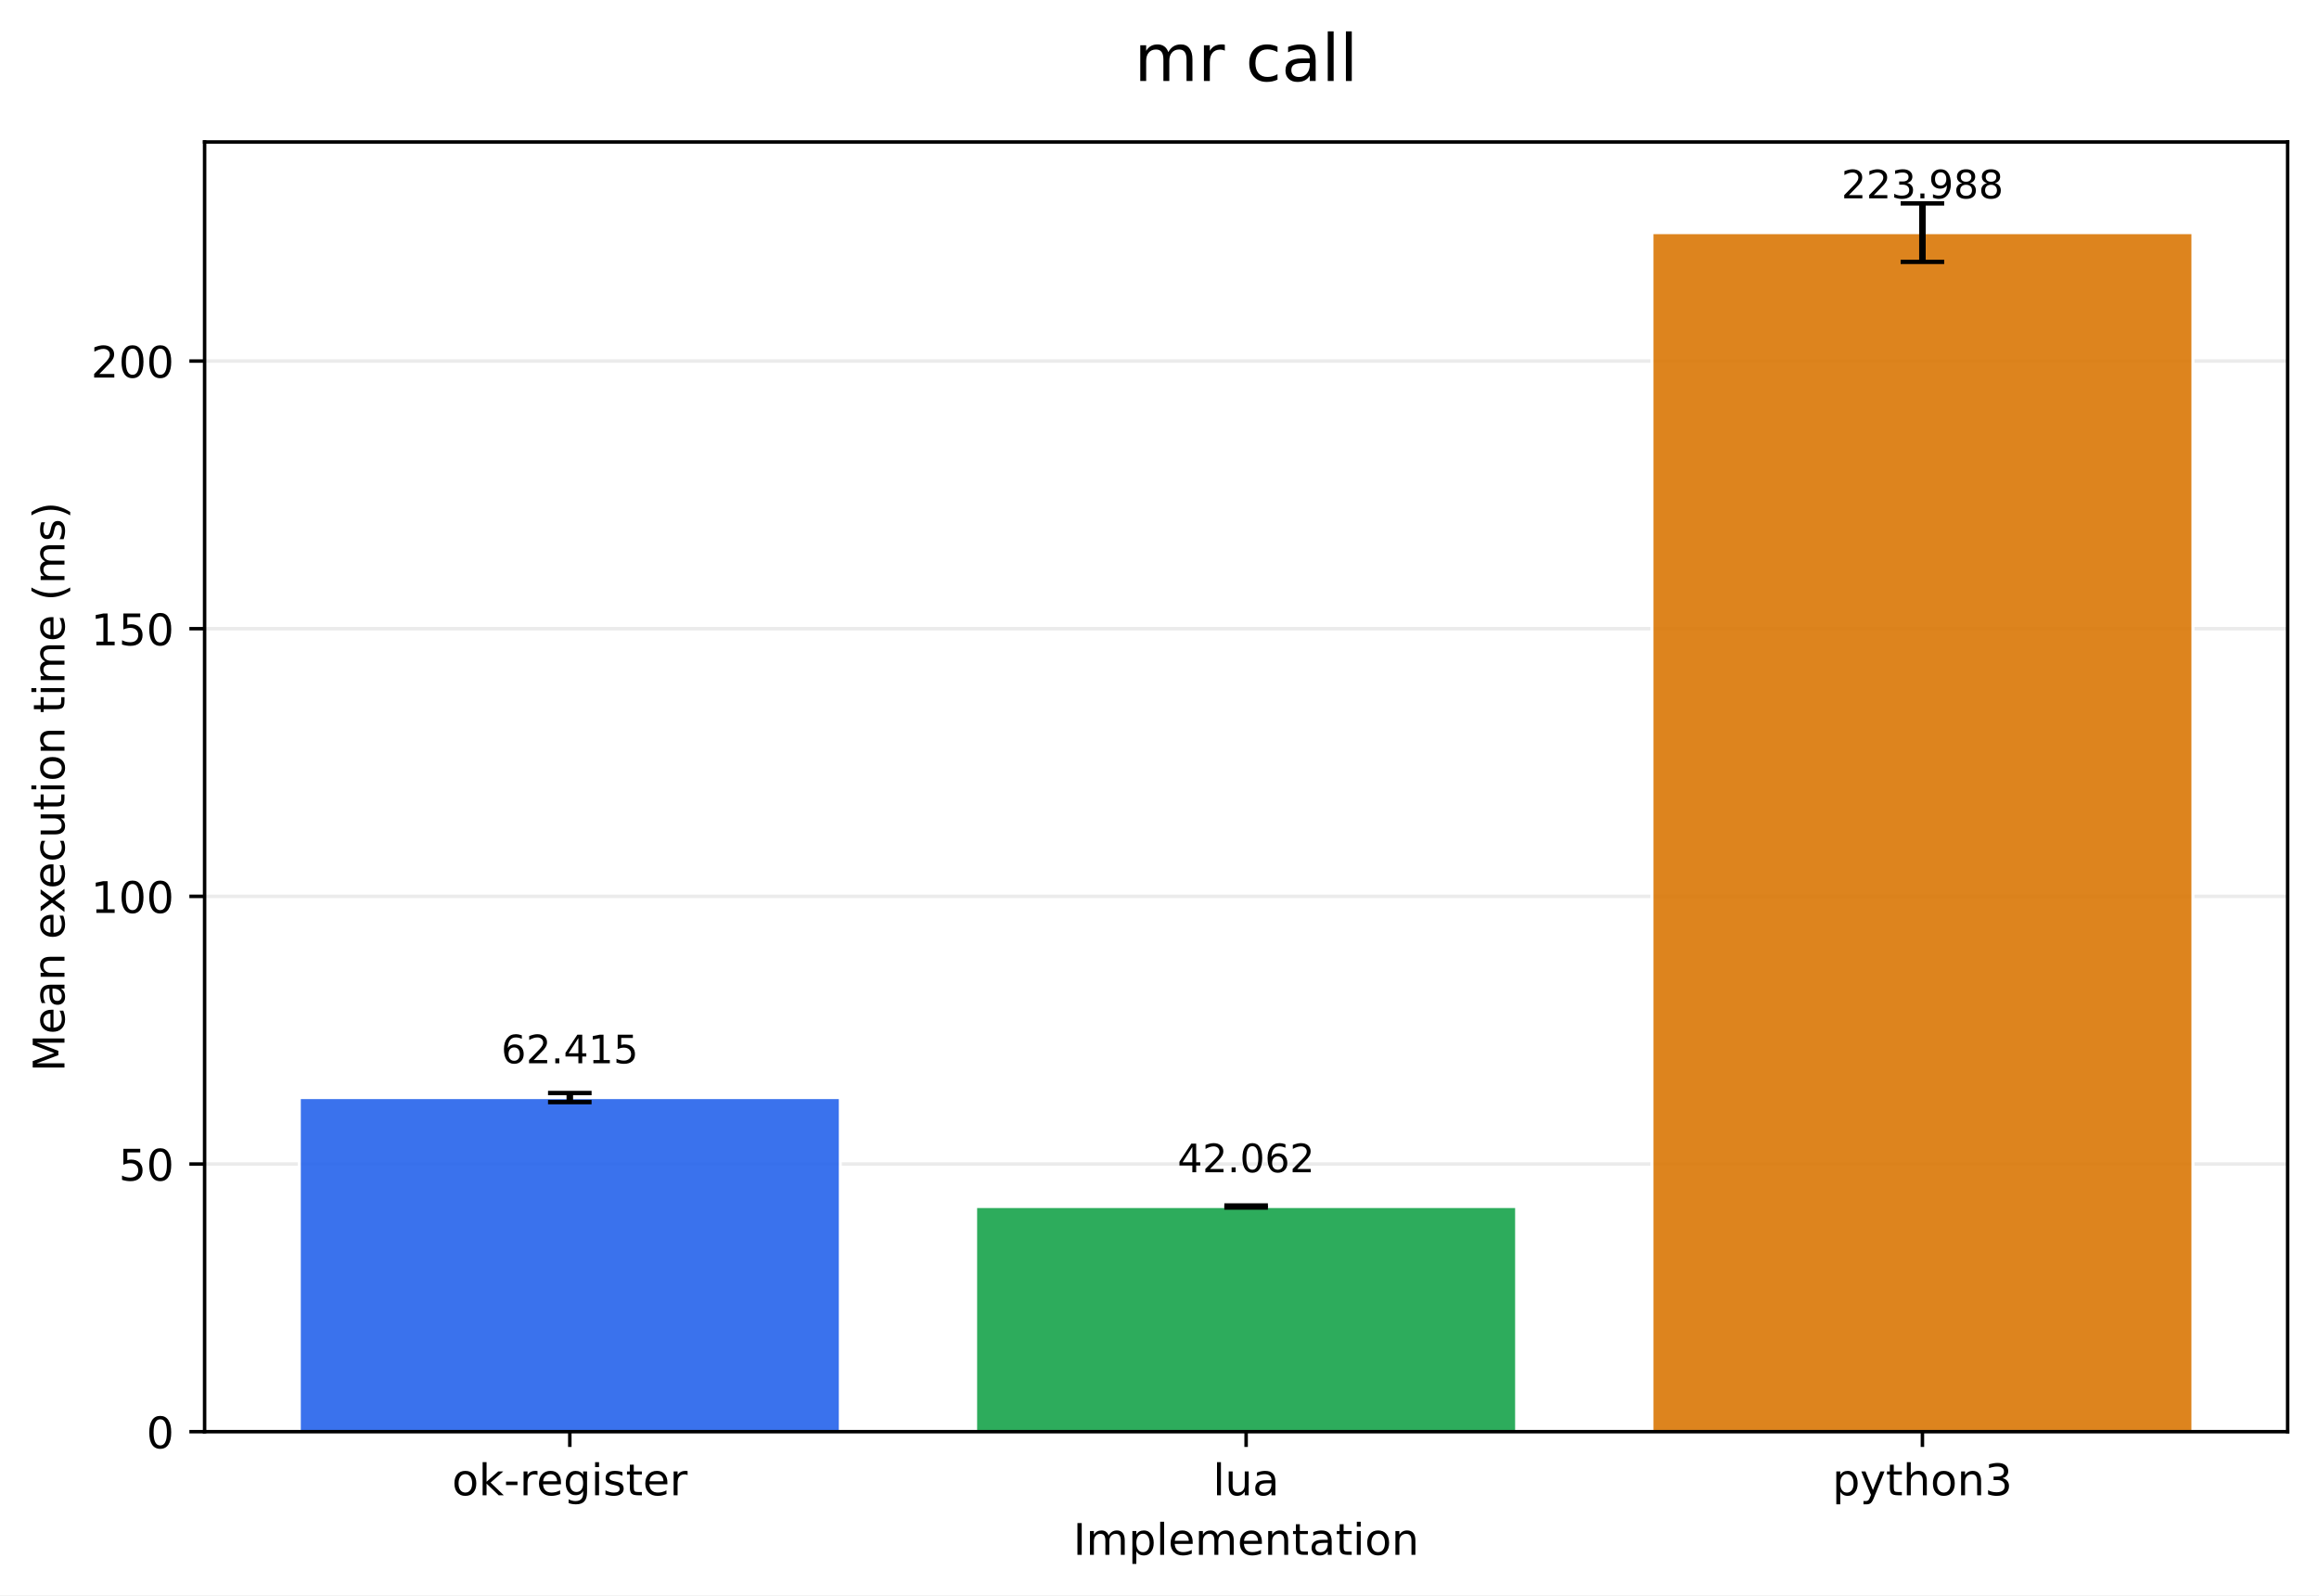
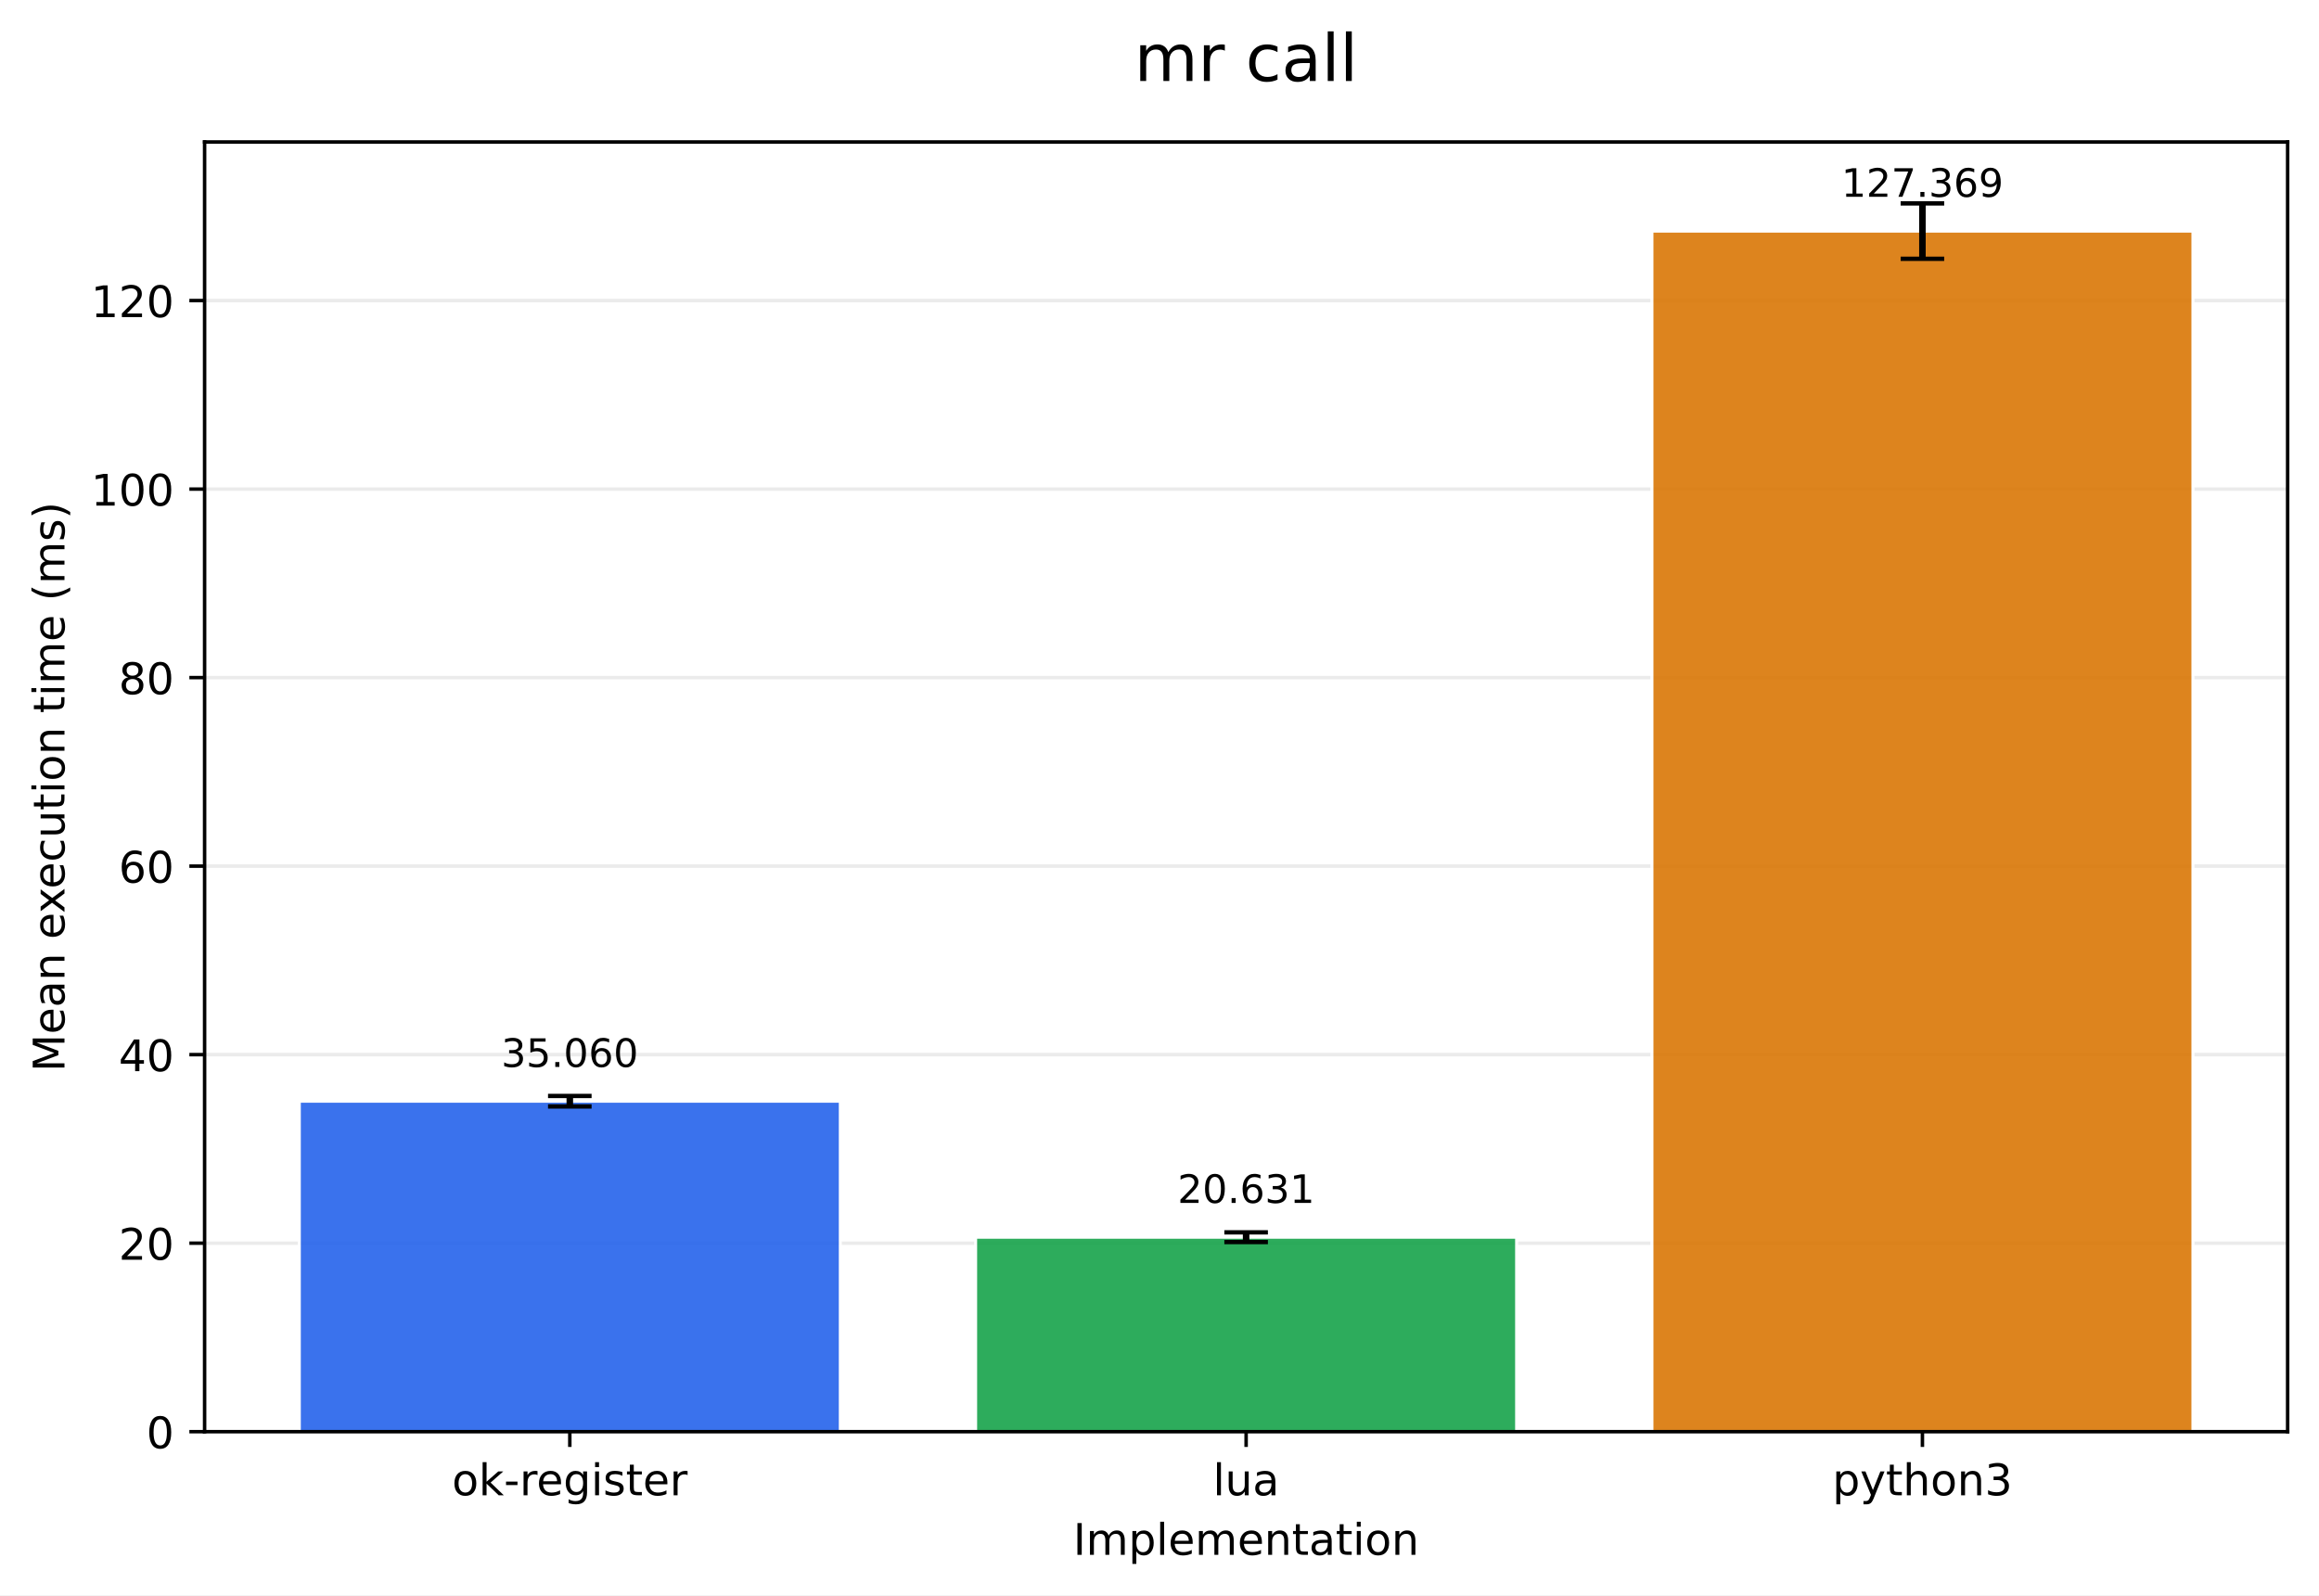
<svg xmlns="http://www.w3.org/2000/svg" xmlns:xlink="http://www.w3.org/1999/xlink" width="532.316pt" height="366.274pt" viewBox="0 0 532.316 366.274" version="1.1">
  <defs>
    <style type="text/css">*{stroke-linejoin: round; stroke-linecap: butt}</style>
  </defs>
  <g id="figure_1">
    <g id="patch_1">
      <path d="M 0 366.274  L 532.316 366.274  L 532.316 0  L 0 0  z " style="fill: #ffffff" />
    </g>
    <g id="axes_1">
      <g id="patch_2">
        <path d="M 46.966 328.718  L 525.116 328.718  L 525.116 32.598  L 46.966 32.598  z " style="fill: #ffffff" />
      </g>
      <g id="matplotlib.axis_1">
        <g id="xtick_1">
          <g id="line2d_1">
            <defs>
-               <path id="m917a993716" d="M 0 0  L 0 3.5  " style="stroke: #000000; stroke-width: 0.8" />
+               <path id="m879061f644" d="M 0 0  L 0 3.5  " style="stroke: #000000; stroke-width: 0.8" />
            </defs>
            <g>
-               <use xlink:href="#m917a993716" x="130.797" y="328.718" style="stroke: #000000; stroke-width: 0.8" />
+               <use xlink:href="#m879061f644" x="130.797" y="328.718" style="stroke: #000000; stroke-width: 0.8" />
            </g>
          </g>
          <g id="text_1">
            <g transform="translate(103.7588 343.3161) scale(0.1 -0.1)">
              <defs>
                <path id="DejaVuSans-6f" d="M 1959 3097  Q 1497 3097 1228 2736  Q 959 2375 959 1747  Q 959 1119 1226 758  Q 1494 397 1959 397  Q 2419 397 2687 759  Q 2956 1122 2956 1747  Q 2956 2369 2687 2733  Q 2419 3097 1959 3097  z M 1959 3584  Q 2709 3584 3137 3096  Q 3566 2609 3566 1747  Q 3566 888 3137 398  Q 2709 -91 1959 -91  Q 1206 -91 779 398  Q 353 888 353 1747  Q 353 2609 779 3096  Q 1206 3584 1959 3584  z " transform="scale(0.015625)" />
                <path id="DejaVuSans-6b" d="M 581 4863  L 1159 4863  L 1159 1991  L 2875 3500  L 3609 3500  L 1753 1863  L 3688 0  L 2938 0  L 1159 1709  L 1159 0  L 581 0  L 581 4863  z " transform="scale(0.015625)" />
                <path id="DejaVuSans-2d" d="M 313 2009  L 1997 2009  L 1997 1497  L 313 1497  L 313 2009  z " transform="scale(0.015625)" />
                <path id="DejaVuSans-72" d="M 2631 2963  Q 2534 3019 2420 3045  Q 2306 3072 2169 3072  Q 1681 3072 1420 2755  Q 1159 2438 1159 1844  L 1159 0  L 581 0  L 581 3500  L 1159 3500  L 1159 2956  Q 1341 3275 1631 3429  Q 1922 3584 2338 3584  Q 2397 3584 2469 3576  Q 2541 3569 2628 3553  L 2631 2963  z " transform="scale(0.015625)" />
                <path id="DejaVuSans-65" d="M 3597 1894  L 3597 1613  L 953 1613  Q 991 1019 1311 708  Q 1631 397 2203 397  Q 2534 397 2845 478  Q 3156 559 3463 722  L 3463 178  Q 3153 47 2828 -22  Q 2503 -91 2169 -91  Q 1331 -91 842 396  Q 353 884 353 1716  Q 353 2575 817 3079  Q 1281 3584 2069 3584  Q 2775 3584 3186 3129  Q 3597 2675 3597 1894  z M 3022 2063  Q 3016 2534 2758 2815  Q 2500 3097 2075 3097  Q 1594 3097 1305 2825  Q 1016 2553 972 2059  L 3022 2063  z " transform="scale(0.015625)" />
                <path id="DejaVuSans-67" d="M 2906 1791  Q 2906 2416 2648 2759  Q 2391 3103 1925 3103  Q 1463 3103 1205 2759  Q 947 2416 947 1791  Q 947 1169 1205 825  Q 1463 481 1925 481  Q 2391 481 2648 825  Q 2906 1169 2906 1791  z M 3481 434  Q 3481 -459 3084 -895  Q 2688 -1331 1869 -1331  Q 1566 -1331 1297 -1286  Q 1028 -1241 775 -1147  L 775 -588  Q 1028 -725 1275 -790  Q 1522 -856 1778 -856  Q 2344 -856 2625 -561  Q 2906 -266 2906 331  L 2906 616  Q 2728 306 2450 153  Q 2172 0 1784 0  Q 1141 0 747 490  Q 353 981 353 1791  Q 353 2603 747 3093  Q 1141 3584 1784 3584  Q 2172 3584 2450 3431  Q 2728 3278 2906 2969  L 2906 3500  L 3481 3500  L 3481 434  z " transform="scale(0.015625)" />
                <path id="DejaVuSans-69" d="M 603 3500  L 1178 3500  L 1178 0  L 603 0  L 603 3500  z M 603 4863  L 1178 4863  L 1178 4134  L 603 4134  L 603 4863  z " transform="scale(0.015625)" />
                <path id="DejaVuSans-73" d="M 2834 3397  L 2834 2853  Q 2591 2978 2328 3040  Q 2066 3103 1784 3103  Q 1356 3103 1142 2972  Q 928 2841 928 2578  Q 928 2378 1081 2264  Q 1234 2150 1697 2047  L 1894 2003  Q 2506 1872 2764 1633  Q 3022 1394 3022 966  Q 3022 478 2636 193  Q 2250 -91 1575 -91  Q 1294 -91 989 -36  Q 684 19 347 128  L 347 722  Q 666 556 975 473  Q 1284 391 1588 391  Q 1994 391 2212 530  Q 2431 669 2431 922  Q 2431 1156 2273 1281  Q 2116 1406 1581 1522  L 1381 1569  Q 847 1681 609 1914  Q 372 2147 372 2553  Q 372 3047 722 3315  Q 1072 3584 1716 3584  Q 2034 3584 2315 3537  Q 2597 3491 2834 3397  z " transform="scale(0.015625)" />
                <path id="DejaVuSans-74" d="M 1172 4494  L 1172 3500  L 2356 3500  L 2356 3053  L 1172 3053  L 1172 1153  Q 1172 725 1289 603  Q 1406 481 1766 481  L 2356 481  L 2356 0  L 1766 0  Q 1100 0 847 248  Q 594 497 594 1153  L 594 3053  L 172 3053  L 172 3500  L 594 3500  L 594 4494  L 1172 4494  z " transform="scale(0.015625)" />
              </defs>
              <use xlink:href="#DejaVuSans-6f" />
              <use xlink:href="#DejaVuSans-6b" transform="translate(61.18164 0)" />
              <use xlink:href="#DejaVuSans-2d" transform="translate(119.0918 0)" />
              <use xlink:href="#DejaVuSans-72" transform="translate(155.1758 0)" />
              <use xlink:href="#DejaVuSans-65" transform="translate(194.0391 0)" />
              <use xlink:href="#DejaVuSans-67" transform="translate(255.5625 0)" />
              <use xlink:href="#DejaVuSans-69" transform="translate(319.0391 0)" />
              <use xlink:href="#DejaVuSans-73" transform="translate(346.8223 0)" />
              <use xlink:href="#DejaVuSans-74" transform="translate(398.9219 0)" />
              <use xlink:href="#DejaVuSans-65" transform="translate(438.1309 0)" />
              <use xlink:href="#DejaVuSans-72" transform="translate(499.6543 0)" />
            </g>
          </g>
        </g>
        <g id="xtick_2">
          <g id="line2d_2">
            <g>
-               <use xlink:href="#m917a993716" x="286.041" y="328.718" style="stroke: #000000; stroke-width: 0.8" />
+               <use xlink:href="#m879061f644" x="286.041" y="328.718" style="stroke: #000000; stroke-width: 0.8" />
            </g>
          </g>
          <g id="text_2">
            <g transform="translate(278.4187 343.3161) scale(0.1 -0.1)">
              <defs>
                <path id="DejaVuSans-6c" d="M 603 4863  L 1178 4863  L 1178 0  L 603 0  L 603 4863  z " transform="scale(0.015625)" />
                <path id="DejaVuSans-75" d="M 544 1381  L 544 3500  L 1119 3500  L 1119 1403  Q 1119 906 1312 657  Q 1506 409 1894 409  Q 2359 409 2629 706  Q 2900 1003 2900 1516  L 2900 3500  L 3475 3500  L 3475 0  L 2900 0  L 2900 538  Q 2691 219 2414 64  Q 2138 -91 1772 -91  Q 1169 -91 856 284  Q 544 659 544 1381  z M 1991 3584  L 1991 3584  z " transform="scale(0.015625)" />
                <path id="DejaVuSans-61" d="M 2194 1759  Q 1497 1759 1228 1600  Q 959 1441 959 1056  Q 959 750 1161 570  Q 1363 391 1709 391  Q 2188 391 2477 730  Q 2766 1069 2766 1631  L 2766 1759  L 2194 1759  z M 3341 1997  L 3341 0  L 2766 0  L 2766 531  Q 2569 213 2275 61  Q 1981 -91 1556 -91  Q 1019 -91 701 211  Q 384 513 384 1019  Q 384 1609 779 1909  Q 1175 2209 1959 2209  L 2766 2209  L 2766 2266  Q 2766 2663 2505 2880  Q 2244 3097 1772 3097  Q 1472 3097 1187 3025  Q 903 2953 641 2809  L 641 3341  Q 956 3463 1253 3523  Q 1550 3584 1831 3584  Q 2591 3584 2966 3190  Q 3341 2797 3341 1997  z " transform="scale(0.015625)" />
              </defs>
              <use xlink:href="#DejaVuSans-6c" />
              <use xlink:href="#DejaVuSans-75" transform="translate(27.7832 0)" />
              <use xlink:href="#DejaVuSans-61" transform="translate(91.16211 0)" />
            </g>
          </g>
        </g>
        <g id="xtick_3">
          <g id="line2d_3">
            <g>
-               <use xlink:href="#m917a993716" x="441.284" y="328.718" style="stroke: #000000; stroke-width: 0.8" />
+               <use xlink:href="#m879061f644" x="441.284" y="328.718" style="stroke: #000000; stroke-width: 0.8" />
            </g>
          </g>
          <g id="text_3">
            <g transform="translate(420.6123 343.3161) scale(0.1 -0.1)">
              <defs>
                <path id="DejaVuSans-70" d="M 1159 525  L 1159 -1331  L 581 -1331  L 581 3500  L 1159 3500  L 1159 2969  Q 1341 3281 1617 3432  Q 1894 3584 2278 3584  Q 2916 3584 3314 3078  Q 3713 2572 3713 1747  Q 3713 922 3314 415  Q 2916 -91 2278 -91  Q 1894 -91 1617 61  Q 1341 213 1159 525  z M 3116 1747  Q 3116 2381 2855 2742  Q 2594 3103 2138 3103  Q 1681 3103 1420 2742  Q 1159 2381 1159 1747  Q 1159 1113 1420 752  Q 1681 391 2138 391  Q 2594 391 2855 752  Q 3116 1113 3116 1747  z " transform="scale(0.015625)" />
                <path id="DejaVuSans-79" d="M 2059 -325  Q 1816 -950 1584 -1140  Q 1353 -1331 966 -1331  L 506 -1331  L 506 -850  L 844 -850  Q 1081 -850 1212 -737  Q 1344 -625 1503 -206  L 1606 56  L 191 3500  L 800 3500  L 1894 763  L 2988 3500  L 3597 3500  L 2059 -325  z " transform="scale(0.015625)" />
                <path id="DejaVuSans-68" d="M 3513 2113  L 3513 0  L 2938 0  L 2938 2094  Q 2938 2591 2744 2837  Q 2550 3084 2163 3084  Q 1697 3084 1428 2787  Q 1159 2491 1159 1978  L 1159 0  L 581 0  L 581 4863  L 1159 4863  L 1159 2956  Q 1366 3272 1645 3428  Q 1925 3584 2291 3584  Q 2894 3584 3203 3211  Q 3513 2838 3513 2113  z " transform="scale(0.015625)" />
                <path id="DejaVuSans-6e" d="M 3513 2113  L 3513 0  L 2938 0  L 2938 2094  Q 2938 2591 2744 2837  Q 2550 3084 2163 3084  Q 1697 3084 1428 2787  Q 1159 2491 1159 1978  L 1159 0  L 581 0  L 581 3500  L 1159 3500  L 1159 2956  Q 1366 3272 1645 3428  Q 1925 3584 2291 3584  Q 2894 3584 3203 3211  Q 3513 2838 3513 2113  z " transform="scale(0.015625)" />
                <path id="DejaVuSans-33" d="M 2597 2516  Q 3050 2419 3304 2112  Q 3559 1806 3559 1356  Q 3559 666 3084 287  Q 2609 -91 1734 -91  Q 1441 -91 1130 -33  Q 819 25 488 141  L 488 750  Q 750 597 1062 519  Q 1375 441 1716 441  Q 2309 441 2620 675  Q 2931 909 2931 1356  Q 2931 1769 2642 2001  Q 2353 2234 1838 2234  L 1294 2234  L 1294 2753  L 1863 2753  Q 2328 2753 2575 2939  Q 2822 3125 2822 3475  Q 2822 3834 2567 4026  Q 2313 4219 1838 4219  Q 1578 4219 1281 4162  Q 984 4106 628 3988  L 628 4550  Q 988 4650 1302 4700  Q 1616 4750 1894 4750  Q 2613 4750 3031 4423  Q 3450 4097 3450 3541  Q 3450 3153 3228 2886  Q 3006 2619 2597 2516  z " transform="scale(0.015625)" />
              </defs>
              <use xlink:href="#DejaVuSans-70" />
              <use xlink:href="#DejaVuSans-79" transform="translate(63.47656 0)" />
              <use xlink:href="#DejaVuSans-74" transform="translate(122.6562 0)" />
              <use xlink:href="#DejaVuSans-68" transform="translate(161.8652 0)" />
              <use xlink:href="#DejaVuSans-6f" transform="translate(225.2441 0)" />
              <use xlink:href="#DejaVuSans-6e" transform="translate(286.4258 0)" />
              <use xlink:href="#DejaVuSans-33" transform="translate(349.8047 0)" />
            </g>
          </g>
        </g>
        <g id="text_4">
          <g transform="translate(246.3383 356.9942) scale(0.1 -0.1)">
            <defs>
              <path id="DejaVuSans-49" d="M 628 4666  L 1259 4666  L 1259 0  L 628 0  L 628 4666  z " transform="scale(0.015625)" />
              <path id="DejaVuSans-6d" d="M 3328 2828  Q 3544 3216 3844 3400  Q 4144 3584 4550 3584  Q 5097 3584 5394 3201  Q 5691 2819 5691 2113  L 5691 0  L 5113 0  L 5113 2094  Q 5113 2597 4934 2840  Q 4756 3084 4391 3084  Q 3944 3084 3684 2787  Q 3425 2491 3425 1978  L 3425 0  L 2847 0  L 2847 2094  Q 2847 2600 2669 2842  Q 2491 3084 2119 3084  Q 1678 3084 1418 2786  Q 1159 2488 1159 1978  L 1159 0  L 581 0  L 581 3500  L 1159 3500  L 1159 2956  Q 1356 3278 1631 3431  Q 1906 3584 2284 3584  Q 2666 3584 2933 3390  Q 3200 3197 3328 2828  z " transform="scale(0.015625)" />
            </defs>
            <use xlink:href="#DejaVuSans-49" />
            <use xlink:href="#DejaVuSans-6d" transform="translate(29.49219 0)" />
            <use xlink:href="#DejaVuSans-70" transform="translate(126.9043 0)" />
            <use xlink:href="#DejaVuSans-6c" transform="translate(190.3809 0)" />
            <use xlink:href="#DejaVuSans-65" transform="translate(218.1641 0)" />
            <use xlink:href="#DejaVuSans-6d" transform="translate(279.6875 0)" />
            <use xlink:href="#DejaVuSans-65" transform="translate(377.0996 0)" />
            <use xlink:href="#DejaVuSans-6e" transform="translate(438.623 0)" />
            <use xlink:href="#DejaVuSans-74" transform="translate(502.002 0)" />
            <use xlink:href="#DejaVuSans-61" transform="translate(541.2109 0)" />
            <use xlink:href="#DejaVuSans-74" transform="translate(602.4902 0)" />
            <use xlink:href="#DejaVuSans-69" transform="translate(641.6992 0)" />
            <use xlink:href="#DejaVuSans-6f" transform="translate(669.4824 0)" />
            <use xlink:href="#DejaVuSans-6e" transform="translate(730.6641 0)" />
          </g>
        </g>
      </g>
      <g id="matplotlib.axis_2">
        <g id="ytick_1">
          <g id="line2d_4">
-             <path d="M 46.966 328.718  L 525.116 328.718  " clip-path="url(#pbe1838d15c)" style="fill: none; stroke: #b0b0b0; stroke-opacity: 0.25; stroke-width: 0.8; stroke-linecap: square" />
+             <path d="M 46.966 328.718  L 525.116 328.718  " clip-path="url(#pebeee8d695)" style="fill: none; stroke: #b0b0b0; stroke-opacity: 0.25; stroke-width: 0.8; stroke-linecap: square" />
          </g>
          <g id="line2d_5">
            <defs>
-               <path id="m49bbbef860" d="M 0 0  L -3.5 0  " style="stroke: #000000; stroke-width: 0.8" />
+               <path id="m7a241828e4" d="M 0 0  L -3.5 0  " style="stroke: #000000; stroke-width: 0.8" />
            </defs>
            <g>
-               <use xlink:href="#m49bbbef860" x="46.966" y="328.718" style="stroke: #000000; stroke-width: 0.8" />
+               <use xlink:href="#m7a241828e4" x="46.966" y="328.718" style="stroke: #000000; stroke-width: 0.8" />
            </g>
          </g>
          <g id="text_5">
            <g transform="translate(33.60312 332.5169) scale(0.1 -0.1)">
              <defs>
                <path id="DejaVuSans-30" d="M 2034 4250  Q 1547 4250 1301 3770  Q 1056 3291 1056 2328  Q 1056 1369 1301 889  Q 1547 409 2034 409  Q 2525 409 2770 889  Q 3016 1369 3016 2328  Q 3016 3291 2770 3770  Q 2525 4250 2034 4250  z M 2034 4750  Q 2819 4750 3233 4129  Q 3647 3509 3647 2328  Q 3647 1150 3233 529  Q 2819 -91 2034 -91  Q 1250 -91 836 529  Q 422 1150 422 2328  Q 422 3509 836 4129  Q 1250 4750 2034 4750  z " transform="scale(0.015625)" />
              </defs>
              <use xlink:href="#DejaVuSans-30" />
            </g>
          </g>
        </g>
        <g id="ytick_2">
          <g id="line2d_6">
-             <path d="M 46.966 267.262  L 525.116 267.262  " clip-path="url(#pbe1838d15c)" style="fill: none; stroke: #b0b0b0; stroke-opacity: 0.25; stroke-width: 0.8; stroke-linecap: square" />
+             <path d="M 46.966 285.433  L 525.116 285.433  " clip-path="url(#pebeee8d695)" style="fill: none; stroke: #b0b0b0; stroke-opacity: 0.25; stroke-width: 0.8; stroke-linecap: square" />
          </g>
          <g id="line2d_7">
            <g>
-               <use xlink:href="#m49bbbef860" x="46.966" y="267.262" style="stroke: #000000; stroke-width: 0.8" />
+               <use xlink:href="#m7a241828e4" x="46.966" y="285.433" style="stroke: #000000; stroke-width: 0.8" />
            </g>
          </g>
          <g id="text_6">
-             <g transform="translate(27.24063 271.0616) scale(0.1 -0.1)">
-               <defs>
-                 <path id="DejaVuSans-35" d="M 691 4666  L 3169 4666  L 3169 4134  L 1269 4134  L 1269 2991  Q 1406 3038 1543 3061  Q 1681 3084 1819 3084  Q 2600 3084 3056 2656  Q 3513 2228 3513 1497  Q 3513 744 3044 326  Q 2575 -91 1722 -91  Q 1428 -91 1123 -41  Q 819 9 494 109  L 494 744  Q 775 591 1075 516  Q 1375 441 1709 441  Q 2250 441 2565 725  Q 2881 1009 2881 1497  Q 2881 1984 2565 2268  Q 2250 2553 1709 2553  Q 1456 2553 1204 2497  Q 953 2441 691 2322  L 691 4666  z " transform="scale(0.015625)" />
-               </defs>
-               <use xlink:href="#DejaVuSans-35" />
+             <g transform="translate(27.24063 289.2322) scale(0.1 -0.1)">
+               <defs>
+                 <path id="DejaVuSans-32" d="M 1228 531  L 3431 531  L 3431 0  L 469 0  L 469 531  Q 828 903 1448 1529  Q 2069 2156 2228 2338  Q 2531 2678 2651 2914  Q 2772 3150 2772 3378  Q 2772 3750 2511 3984  Q 2250 4219 1831 4219  Q 1534 4219 1204 4116  Q 875 4013 500 3803  L 500 4441  Q 881 4594 1212 4672  Q 1544 4750 1819 4750  Q 2544 4750 2975 4387  Q 3406 4025 3406 3419  Q 3406 3131 3298 2873  Q 3191 2616 2906 2266  Q 2828 2175 2409 1742  Q 1991 1309 1228 531  z " transform="scale(0.015625)" />
+               </defs>
+               <use xlink:href="#DejaVuSans-32" />
              <use xlink:href="#DejaVuSans-30" transform="translate(63.62305 0)" />
            </g>
          </g>
        </g>
        <g id="ytick_3">
          <g id="line2d_8">
-             <path d="M 46.966 205.807  L 525.116 205.807  " clip-path="url(#pbe1838d15c)" style="fill: none; stroke: #b0b0b0; stroke-opacity: 0.25; stroke-width: 0.8; stroke-linecap: square" />
+             <path d="M 46.966 242.148  L 525.116 242.148  " clip-path="url(#pebeee8d695)" style="fill: none; stroke: #b0b0b0; stroke-opacity: 0.25; stroke-width: 0.8; stroke-linecap: square" />
          </g>
          <g id="line2d_9">
            <g>
-               <use xlink:href="#m49bbbef860" x="46.966" y="205.807" style="stroke: #000000; stroke-width: 0.8" />
+               <use xlink:href="#m7a241828e4" x="46.966" y="242.148" style="stroke: #000000; stroke-width: 0.8" />
            </g>
          </g>
          <g id="text_7">
-             <g transform="translate(20.87813 209.6063) scale(0.1 -0.1)">
-               <defs>
-                 <path id="DejaVuSans-31" d="M 794 531  L 1825 531  L 1825 4091  L 703 3866  L 703 4441  L 1819 4666  L 2450 4666  L 2450 531  L 3481 531  L 3481 0  L 794 0  L 794 531  z " transform="scale(0.015625)" />
-               </defs>
-               <use xlink:href="#DejaVuSans-31" />
-               <use xlink:href="#DejaVuSans-30" transform="translate(63.62305 0)" />
-               <use xlink:href="#DejaVuSans-30" transform="translate(127.2461 0)" />
+             <g transform="translate(27.24063 245.9476) scale(0.1 -0.1)">
+               <defs>
+                 <path id="DejaVuSans-34" d="M 2419 4116  L 825 1625  L 2419 1625  L 2419 4116  z M 2253 4666  L 3047 4666  L 3047 1625  L 3713 1625  L 3713 1100  L 3047 1100  L 3047 0  L 2419 0  L 2419 1100  L 313 1100  L 313 1709  L 2253 4666  z " transform="scale(0.015625)" />
+               </defs>
+               <use xlink:href="#DejaVuSans-34" />
+               <use xlink:href="#DejaVuSans-30" transform="translate(63.62305 0)" />
            </g>
          </g>
        </g>
        <g id="ytick_4">
          <g id="line2d_10">
-             <path d="M 46.966 144.352  L 525.116 144.352  " clip-path="url(#pbe1838d15c)" style="fill: none; stroke: #b0b0b0; stroke-opacity: 0.25; stroke-width: 0.8; stroke-linecap: square" />
+             <path d="M 46.966 198.864  L 525.116 198.864  " clip-path="url(#pebeee8d695)" style="fill: none; stroke: #b0b0b0; stroke-opacity: 0.25; stroke-width: 0.8; stroke-linecap: square" />
          </g>
          <g id="line2d_11">
            <g>
-               <use xlink:href="#m49bbbef860" x="46.966" y="144.352" style="stroke: #000000; stroke-width: 0.8" />
+               <use xlink:href="#m7a241828e4" x="46.966" y="198.864" style="stroke: #000000; stroke-width: 0.8" />
            </g>
          </g>
          <g id="text_8">
-             <g transform="translate(20.87813 148.1511) scale(0.1 -0.1)">
-               <use xlink:href="#DejaVuSans-31" />
-               <use xlink:href="#DejaVuSans-35" transform="translate(63.62305 0)" />
-               <use xlink:href="#DejaVuSans-30" transform="translate(127.2461 0)" />
+             <g transform="translate(27.24063 202.6629) scale(0.1 -0.1)">
+               <defs>
+                 <path id="DejaVuSans-36" d="M 2113 2584  Q 1688 2584 1439 2293  Q 1191 2003 1191 1497  Q 1191 994 1439 701  Q 1688 409 2113 409  Q 2538 409 2786 701  Q 3034 994 3034 1497  Q 3034 2003 2786 2293  Q 2538 2584 2113 2584  z M 3366 4563  L 3366 3988  Q 3128 4100 2886 4159  Q 2644 4219 2406 4219  Q 1781 4219 1451 3797  Q 1122 3375 1075 2522  Q 1259 2794 1537 2939  Q 1816 3084 2150 3084  Q 2853 3084 3261 2657  Q 3669 2231 3669 1497  Q 3669 778 3244 343  Q 2819 -91 2113 -91  Q 1303 -91 875 529  Q 447 1150 447 2328  Q 447 3434 972 4092  Q 1497 4750 2381 4750  Q 2619 4750 2861 4703  Q 3103 4656 3366 4563  z " transform="scale(0.015625)" />
+               </defs>
+               <use xlink:href="#DejaVuSans-36" />
+               <use xlink:href="#DejaVuSans-30" transform="translate(63.62305 0)" />
            </g>
          </g>
        </g>
        <g id="ytick_5">
          <g id="line2d_12">
-             <path d="M 46.966 82.897  L 525.116 82.897  " clip-path="url(#pbe1838d15c)" style="fill: none; stroke: #b0b0b0; stroke-opacity: 0.25; stroke-width: 0.8; stroke-linecap: square" />
+             <path d="M 46.966 155.579  L 525.116 155.579  " clip-path="url(#pebeee8d695)" style="fill: none; stroke: #b0b0b0; stroke-opacity: 0.25; stroke-width: 0.8; stroke-linecap: square" />
          </g>
          <g id="line2d_13">
            <g>
-               <use xlink:href="#m49bbbef860" x="46.966" y="82.897" style="stroke: #000000; stroke-width: 0.8" />
+               <use xlink:href="#m7a241828e4" x="46.966" y="155.579" style="stroke: #000000; stroke-width: 0.8" />
            </g>
          </g>
          <g id="text_9">
-             <g transform="translate(20.87813 86.69579) scale(0.1 -0.1)">
-               <defs>
-                 <path id="DejaVuSans-32" d="M 1228 531  L 3431 531  L 3431 0  L 469 0  L 469 531  Q 828 903 1448 1529  Q 2069 2156 2228 2338  Q 2531 2678 2651 2914  Q 2772 3150 2772 3378  Q 2772 3750 2511 3984  Q 2250 4219 1831 4219  Q 1534 4219 1204 4116  Q 875 4013 500 3803  L 500 4441  Q 881 4594 1212 4672  Q 1544 4750 1819 4750  Q 2544 4750 2975 4387  Q 3406 4025 3406 3419  Q 3406 3131 3298 2873  Q 3191 2616 2906 2266  Q 2828 2175 2409 1742  Q 1991 1309 1228 531  z " transform="scale(0.015625)" />
-               </defs>
-               <use xlink:href="#DejaVuSans-32" />
+             <g transform="translate(27.24063 159.3783) scale(0.1 -0.1)">
+               <defs>
+                 <path id="DejaVuSans-38" d="M 2034 2216  Q 1584 2216 1326 1975  Q 1069 1734 1069 1313  Q 1069 891 1326 650  Q 1584 409 2034 409  Q 2484 409 2743 651  Q 3003 894 3003 1313  Q 3003 1734 2745 1975  Q 2488 2216 2034 2216  z M 1403 2484  Q 997 2584 770 2862  Q 544 3141 544 3541  Q 544 4100 942 4425  Q 1341 4750 2034 4750  Q 2731 4750 3128 4425  Q 3525 4100 3525 3541  Q 3525 3141 3298 2862  Q 3072 2584 2669 2484  Q 3125 2378 3379 2068  Q 3634 1759 3634 1313  Q 3634 634 3220 271  Q 2806 -91 2034 -91  Q 1263 -91 848 271  Q 434 634 434 1313  Q 434 1759 690 2068  Q 947 2378 1403 2484  z M 1172 3481  Q 1172 3119 1398 2916  Q 1625 2713 2034 2713  Q 2441 2713 2670 2916  Q 2900 3119 2900 3481  Q 2900 3844 2670 4047  Q 2441 4250 2034 4250  Q 1625 4250 1398 4047  Q 1172 3844 1172 3481  z " transform="scale(0.015625)" />
+               </defs>
+               <use xlink:href="#DejaVuSans-38" />
+               <use xlink:href="#DejaVuSans-30" transform="translate(63.62305 0)" />
+             </g>
+           </g>
+         </g>
+         <g id="ytick_6">
+           <g id="line2d_14">
+             <path d="M 46.966 112.294  L 525.116 112.294  " clip-path="url(#pebeee8d695)" style="fill: none; stroke: #b0b0b0; stroke-opacity: 0.25; stroke-width: 0.8; stroke-linecap: square" />
+           </g>
+           <g id="line2d_15">
+             <g>
+               <use xlink:href="#m7a241828e4" x="46.966" y="112.294" style="stroke: #000000; stroke-width: 0.8" />
+             </g>
+           </g>
+           <g id="text_10">
+             <g transform="translate(20.87813 116.0936) scale(0.1 -0.1)">
+               <defs>
+                 <path id="DejaVuSans-31" d="M 794 531  L 1825 531  L 1825 4091  L 703 3866  L 703 4441  L 1819 4666  L 2450 4666  L 2450 531  L 3481 531  L 3481 0  L 794 0  L 794 531  z " transform="scale(0.015625)" />
+               </defs>
+               <use xlink:href="#DejaVuSans-31" />
              <use xlink:href="#DejaVuSans-30" transform="translate(63.62305 0)" />
              <use xlink:href="#DejaVuSans-30" transform="translate(127.2461 0)" />
            </g>
          </g>
        </g>
-         <g id="text_10">
+         <g id="ytick_7">
+           <g id="line2d_16">
+             <path d="M 46.966 69.01  L 525.116 69.01  " clip-path="url(#pebeee8d695)" style="fill: none; stroke: #b0b0b0; stroke-opacity: 0.25; stroke-width: 0.8; stroke-linecap: square" />
+           </g>
+           <g id="line2d_17">
+             <g>
+               <use xlink:href="#m7a241828e4" x="46.966" y="69.01" style="stroke: #000000; stroke-width: 0.8" />
+             </g>
+           </g>
+           <g id="text_11">
+             <g transform="translate(20.87813 72.809) scale(0.1 -0.1)">
+               <use xlink:href="#DejaVuSans-31" />
+               <use xlink:href="#DejaVuSans-32" transform="translate(63.62305 0)" />
+               <use xlink:href="#DejaVuSans-30" transform="translate(127.2461 0)" />
+             </g>
+           </g>
+         </g>
+         <g id="text_12">
          <g transform="translate(14.79844 246.085) rotate(-90) scale(0.1 -0.1)">
            <defs>
              <path id="DejaVuSans-4d" d="M 628 4666  L 1569 4666  L 2759 1491  L 3956 4666  L 4897 4666  L 4897 0  L 4281 0  L 4281 4097  L 3078 897  L 2444 897  L 1241 4097  L 1241 0  L 628 0  L 628 4666  z " transform="scale(0.015625)" />
              <path id="DejaVuSans-20" transform="scale(0.015625)" />
              <path id="DejaVuSans-78" d="M 3513 3500  L 2247 1797  L 3578 0  L 2900 0  L 1881 1375  L 863 0  L 184 0  L 1544 1831  L 300 3500  L 978 3500  L 1906 2253  L 2834 3500  L 3513 3500  z " transform="scale(0.015625)" />
              <path id="DejaVuSans-63" d="M 3122 3366  L 3122 2828  Q 2878 2963 2633 3030  Q 2388 3097 2138 3097  Q 1578 3097 1268 2742  Q 959 2388 959 1747  Q 959 1106 1268 751  Q 1578 397 2138 397  Q 2388 397 2633 464  Q 2878 531 3122 666  L 3122 134  Q 2881 22 2623 -34  Q 2366 -91 2075 -91  Q 1284 -91 818 406  Q 353 903 353 1747  Q 353 2603 823 3093  Q 1294 3584 2113 3584  Q 2378 3584 2631 3529  Q 2884 3475 3122 3366  z " transform="scale(0.015625)" />
              <path id="DejaVuSans-28" d="M 1984 4856  Q 1566 4138 1362 3434  Q 1159 2731 1159 2009  Q 1159 1288 1364 580  Q 1569 -128 1984 -844  L 1484 -844  Q 1016 -109 783 600  Q 550 1309 550 2009  Q 550 2706 781 3412  Q 1013 4119 1484 4856  L 1984 4856  z " transform="scale(0.015625)" />
              <path id="DejaVuSans-29" d="M 513 4856  L 1013 4856  Q 1481 4119 1714 3412  Q 1947 2706 1947 2009  Q 1947 1309 1714 600  Q 1481 -109 1013 -844  L 513 -844  Q 928 -128 1133 580  Q 1338 1288 1338 2009  Q 1338 2731 1133 3434  Q 928 4138 513 4856  z " transform="scale(0.015625)" />
            </defs>
            <use xlink:href="#DejaVuSans-4d" />
            <use xlink:href="#DejaVuSans-65" transform="translate(86.2793 0)" />
            <use xlink:href="#DejaVuSans-61" transform="translate(147.8027 0)" />
            <use xlink:href="#DejaVuSans-6e" transform="translate(209.082 0)" />
            <use xlink:href="#DejaVuSans-20" transform="translate(272.4609 0)" />
            <use xlink:href="#DejaVuSans-65" transform="translate(304.248 0)" />
            <use xlink:href="#DejaVuSans-78" transform="translate(364.0215 0)" />
            <use xlink:href="#DejaVuSans-65" transform="translate(420.0762 0)" />
            <use xlink:href="#DejaVuSans-63" transform="translate(481.5996 0)" />
            <use xlink:href="#DejaVuSans-75" transform="translate(536.5801 0)" />
            <use xlink:href="#DejaVuSans-74" transform="translate(599.959 0)" />
            <use xlink:href="#DejaVuSans-69" transform="translate(639.168 0)" />
            <use xlink:href="#DejaVuSans-6f" transform="translate(666.9512 0)" />
            <use xlink:href="#DejaVuSans-6e" transform="translate(728.1328 0)" />
            <use xlink:href="#DejaVuSans-20" transform="translate(791.5117 0)" />
            <use xlink:href="#DejaVuSans-74" transform="translate(823.2988 0)" />
            <use xlink:href="#DejaVuSans-69" transform="translate(862.5078 0)" />
            <use xlink:href="#DejaVuSans-6d" transform="translate(890.291 0)" />
            <use xlink:href="#DejaVuSans-65" transform="translate(987.7031 0)" />
            <use xlink:href="#DejaVuSans-20" transform="translate(1049.227 0)" />
            <use xlink:href="#DejaVuSans-28" transform="translate(1081.014 0)" />
            <use xlink:href="#DejaVuSans-6d" transform="translate(1120.027 0)" />
            <use xlink:href="#DejaVuSans-73" transform="translate(1217.439 0)" />
            <use xlink:href="#DejaVuSans-29" transform="translate(1269.539 0)" />
          </g>
        </g>
      </g>
      <g id="patch_3">
-         <path d="M 68.7 328.718  L 192.895 328.718  L 192.895 252.003  L 68.7 252.003  z " clip-path="url(#pbe1838d15c)" style="fill: #2563eb; opacity: 0.9; stroke: #ffffff; stroke-width: 0.7; stroke-linejoin: miter" />
+         <path d="M 68.7 328.718  L 192.895 328.718  L 192.895 252.84  L 68.7 252.84  z " clip-path="url(#pebeee8d695)" style="fill: #2563eb; opacity: 0.9; stroke: #ffffff; stroke-width: 0.7; stroke-linejoin: miter" />
      </g>
      <g id="patch_4">
-         <path d="M 223.943 328.718  L 348.138 328.718  L 348.138 277.019  L 223.943 277.019  z " clip-path="url(#pbe1838d15c)" style="fill: #16a34a; opacity: 0.9; stroke: #ffffff; stroke-width: 0.7; stroke-linejoin: miter" />
+         <path d="M 223.943 328.718  L 348.138 328.718  L 348.138 284.067  L 223.943 284.067  z " clip-path="url(#pebeee8d695)" style="fill: #16a34a; opacity: 0.9; stroke: #ffffff; stroke-width: 0.7; stroke-linejoin: miter" />
      </g>
      <g id="patch_5">
-         <path d="M 379.187 328.718  L 503.382 328.718  L 503.382 53.413  L 379.187 53.413  z " clip-path="url(#pbe1838d15c)" style="fill: #d97706; opacity: 0.9; stroke: #ffffff; stroke-width: 0.7; stroke-linejoin: miter" />
+         <path d="M 379.187 328.718  L 503.382 328.718  L 503.382 53.061  L 379.187 53.061  z " clip-path="url(#pebeee8d695)" style="fill: #d97706; opacity: 0.9; stroke: #ffffff; stroke-width: 0.7; stroke-linejoin: miter" />
      </g>
      <g id="LineCollection_1">
-         <path d="M 130.797 253.046  L 130.797 250.96  " clip-path="url(#pbe1838d15c)" style="fill: none; stroke: #000000; stroke-width: 1.5" />
-         <path d="M 286.041 277.26  L 286.041 276.778  " clip-path="url(#pbe1838d15c)" style="fill: none; stroke: #000000; stroke-width: 1.5" />
-         <path d="M 441.284 60.127  L 441.284 46.699  " clip-path="url(#pbe1838d15c)" style="fill: none; stroke: #000000; stroke-width: 1.5" />
-       </g>
-       <g id="line2d_14">
+         <path d="M 130.797 254.041  L 130.797 251.638  " clip-path="url(#pebeee8d695)" style="fill: none; stroke: #000000; stroke-width: 1.5" />
+         <path d="M 286.041 285.182  L 286.041 282.953  " clip-path="url(#pebeee8d695)" style="fill: none; stroke: #000000; stroke-width: 1.5" />
+         <path d="M 441.284 59.424  L 441.284 46.699  " clip-path="url(#pebeee8d695)" style="fill: none; stroke: #000000; stroke-width: 1.5" />
+       </g>
+       <g id="line2d_18">
        <defs>
-           <path id="m4a38a878d9" d="M 5 0  L -5 -0  " style="stroke: #000000" />
+           <path id="m6ddff42135" d="M 5 0  L -5 -0  " style="stroke: #000000" />
        </defs>
-         <g clip-path="url(#pbe1838d15c)">
-           <use xlink:href="#m4a38a878d9" x="130.797" y="253.046" style="fill: #1f77b4; stroke: #000000" />
-           <use xlink:href="#m4a38a878d9" x="286.041" y="277.26" style="fill: #1f77b4; stroke: #000000" />
-           <use xlink:href="#m4a38a878d9" x="441.284" y="60.127" style="fill: #1f77b4; stroke: #000000" />
-         </g>
-       </g>
-       <g id="line2d_15">
-         <g clip-path="url(#pbe1838d15c)">
-           <use xlink:href="#m4a38a878d9" x="130.797" y="250.96" style="fill: #1f77b4; stroke: #000000" />
-           <use xlink:href="#m4a38a878d9" x="286.041" y="276.778" style="fill: #1f77b4; stroke: #000000" />
-           <use xlink:href="#m4a38a878d9" x="441.284" y="46.699" style="fill: #1f77b4; stroke: #000000" />
+         <g clip-path="url(#pebeee8d695)">
+           <use xlink:href="#m6ddff42135" x="130.797" y="254.041" style="fill: #1f77b4; stroke: #000000" />
+           <use xlink:href="#m6ddff42135" x="286.041" y="285.182" style="fill: #1f77b4; stroke: #000000" />
+           <use xlink:href="#m6ddff42135" x="441.284" y="59.424" style="fill: #1f77b4; stroke: #000000" />
+         </g>
+       </g>
+       <g id="line2d_19">
+         <g clip-path="url(#pebeee8d695)">
+           <use xlink:href="#m6ddff42135" x="130.797" y="251.638" style="fill: #1f77b4; stroke: #000000" />
+           <use xlink:href="#m6ddff42135" x="286.041" y="282.953" style="fill: #1f77b4; stroke: #000000" />
+           <use xlink:href="#m6ddff42135" x="441.284" y="46.699" style="fill: #1f77b4; stroke: #000000" />
        </g>
      </g>
      <g id="patch_6">
        <path d="M 46.966 328.718  L 46.966 32.598  " style="fill: none; stroke: #000000; stroke-width: 0.8; stroke-linejoin: miter; stroke-linecap: square" />
      </g>
      <g id="patch_7">
        <path d="M 525.116 328.718  L 525.116 32.598  " style="fill: none; stroke: #000000; stroke-width: 0.8; stroke-linejoin: miter; stroke-linecap: square" />
      </g>
      <g id="patch_8">
        <path d="M 46.966 328.718  L 525.116 328.718  " style="fill: none; stroke: #000000; stroke-width: 0.8; stroke-linejoin: miter; stroke-linecap: square" />
      </g>
      <g id="patch_9">
        <path d="M 46.966 32.598  L 525.116 32.598  " style="fill: none; stroke: #000000; stroke-width: 0.8; stroke-linejoin: miter; stroke-linecap: square" />
      </g>
-       <g id="text_11">
-         <g transform="translate(115.0513 244.1315) scale(0.09 -0.09)">
+       <g id="text_13">
+         <g transform="translate(115.0513 244.9679) scale(0.09 -0.09)">
          <defs>
-             <path id="DejaVuSans-36" d="M 2113 2584  Q 1688 2584 1439 2293  Q 1191 2003 1191 1497  Q 1191 994 1439 701  Q 1688 409 2113 409  Q 2538 409 2786 701  Q 3034 994 3034 1497  Q 3034 2003 2786 2293  Q 2538 2584 2113 2584  z M 3366 4563  L 3366 3988  Q 3128 4100 2886 4159  Q 2644 4219 2406 4219  Q 1781 4219 1451 3797  Q 1122 3375 1075 2522  Q 1259 2794 1537 2939  Q 1816 3084 2150 3084  Q 2853 3084 3261 2657  Q 3669 2231 3669 1497  Q 3669 778 3244 343  Q 2819 -91 2113 -91  Q 1303 -91 875 529  Q 447 1150 447 2328  Q 447 3434 972 4092  Q 1497 4750 2381 4750  Q 2619 4750 2861 4703  Q 3103 4656 3366 4563  z " transform="scale(0.015625)" />
+             <path id="DejaVuSans-35" d="M 691 4666  L 3169 4666  L 3169 4134  L 1269 4134  L 1269 2991  Q 1406 3038 1543 3061  Q 1681 3084 1819 3084  Q 2600 3084 3056 2656  Q 3513 2228 3513 1497  Q 3513 744 3044 326  Q 2575 -91 1722 -91  Q 1428 -91 1123 -41  Q 819 9 494 109  L 494 744  Q 775 591 1075 516  Q 1375 441 1709 441  Q 2250 441 2565 725  Q 2881 1009 2881 1497  Q 2881 1984 2565 2268  Q 2250 2553 1709 2553  Q 1456 2553 1204 2497  Q 953 2441 691 2322  L 691 4666  z " transform="scale(0.015625)" />
            <path id="DejaVuSans-2e" d="M 684 794  L 1344 794  L 1344 0  L 684 0  L 684 794  z " transform="scale(0.015625)" />
-             <path id="DejaVuSans-34" d="M 2419 4116  L 825 1625  L 2419 1625  L 2419 4116  z M 2253 4666  L 3047 4666  L 3047 1625  L 3713 1625  L 3713 1100  L 3047 1100  L 3047 0  L 2419 0  L 2419 1100  L 313 1100  L 313 1709  L 2253 4666  z " transform="scale(0.015625)" />
          </defs>
-           <use xlink:href="#DejaVuSans-36" />
-           <use xlink:href="#DejaVuSans-32" transform="translate(63.62305 0)" />
-           <use xlink:href="#DejaVuSans-2e" transform="translate(127.2461 0)" />
-           <use xlink:href="#DejaVuSans-34" transform="translate(159.0332 0)" />
-           <use xlink:href="#DejaVuSans-31" transform="translate(222.6562 0)" />
-           <use xlink:href="#DejaVuSans-35" transform="translate(286.2793 0)" />
-         </g>
-       </g>
-       <g id="text_12">
-         <g transform="translate(270.2948 269.1473) scale(0.09 -0.09)">
-           <use xlink:href="#DejaVuSans-34" />
-           <use xlink:href="#DejaVuSans-32" transform="translate(63.62305 0)" />
+           <use xlink:href="#DejaVuSans-33" />
+           <use xlink:href="#DejaVuSans-35" transform="translate(63.62305 0)" />
          <use xlink:href="#DejaVuSans-2e" transform="translate(127.2461 0)" />
          <use xlink:href="#DejaVuSans-30" transform="translate(159.0332 0)" />
          <use xlink:href="#DejaVuSans-36" transform="translate(222.6562 0)" />
-           <use xlink:href="#DejaVuSans-32" transform="translate(286.2793 0)" />
-         </g>
-       </g>
-       <g id="text_13">
-         <g transform="translate(422.6752 45.54105) scale(0.09 -0.09)">
+           <use xlink:href="#DejaVuSans-30" transform="translate(286.2793 0)" />
+         </g>
+       </g>
+       <g id="text_14">
+         <g transform="translate(270.2948 276.1955) scale(0.09 -0.09)">
+           <use xlink:href="#DejaVuSans-32" />
+           <use xlink:href="#DejaVuSans-30" transform="translate(63.62305 0)" />
+           <use xlink:href="#DejaVuSans-2e" transform="translate(127.2461 0)" />
+           <use xlink:href="#DejaVuSans-36" transform="translate(159.0332 0)" />
+           <use xlink:href="#DejaVuSans-33" transform="translate(222.6562 0)" />
+           <use xlink:href="#DejaVuSans-31" transform="translate(286.2793 0)" />
+         </g>
+       </g>
+       <g id="text_15">
+         <g transform="translate(422.6752 45.18956) scale(0.09 -0.09)">
          <defs>
+             <path id="DejaVuSans-37" d="M 525 4666  L 3525 4666  L 3525 4397  L 1831 0  L 1172 0  L 2766 4134  L 525 4134  L 525 4666  z " transform="scale(0.015625)" />
            <path id="DejaVuSans-39" d="M 703 97  L 703 672  Q 941 559 1184 500  Q 1428 441 1663 441  Q 2288 441 2617 861  Q 2947 1281 2994 2138  Q 2813 1869 2534 1725  Q 2256 1581 1919 1581  Q 1219 1581 811 2004  Q 403 2428 403 3163  Q 403 3881 828 4315  Q 1253 4750 1959 4750  Q 2769 4750 3195 4129  Q 3622 3509 3622 2328  Q 3622 1225 3098 567  Q 2575 -91 1691 -91  Q 1453 -91 1209 -44  Q 966 3 703 97  z M 1959 2075  Q 2384 2075 2632 2365  Q 2881 2656 2881 3163  Q 2881 3666 2632 3958  Q 2384 4250 1959 4250  Q 1534 4250 1286 3958  Q 1038 3666 1038 3163  Q 1038 2656 1286 2365  Q 1534 2075 1959 2075  z " transform="scale(0.015625)" />
-             <path id="DejaVuSans-38" d="M 2034 2216  Q 1584 2216 1326 1975  Q 1069 1734 1069 1313  Q 1069 891 1326 650  Q 1584 409 2034 409  Q 2484 409 2743 651  Q 3003 894 3003 1313  Q 3003 1734 2745 1975  Q 2488 2216 2034 2216  z M 1403 2484  Q 997 2584 770 2862  Q 544 3141 544 3541  Q 544 4100 942 4425  Q 1341 4750 2034 4750  Q 2731 4750 3128 4425  Q 3525 4100 3525 3541  Q 3525 3141 3298 2862  Q 3072 2584 2669 2484  Q 3125 2378 3379 2068  Q 3634 1759 3634 1313  Q 3634 634 3220 271  Q 2806 -91 2034 -91  Q 1263 -91 848 271  Q 434 634 434 1313  Q 434 1759 690 2068  Q 947 2378 1403 2484  z M 1172 3481  Q 1172 3119 1398 2916  Q 1625 2713 2034 2713  Q 2441 2713 2670 2916  Q 2900 3119 2900 3481  Q 2900 3844 2670 4047  Q 2441 4250 2034 4250  Q 1625 4250 1398 4047  Q 1172 3844 1172 3481  z " transform="scale(0.015625)" />
          </defs>
-           <use xlink:href="#DejaVuSans-32" />
+           <use xlink:href="#DejaVuSans-31" />
          <use xlink:href="#DejaVuSans-32" transform="translate(63.62305 0)" />
-           <use xlink:href="#DejaVuSans-33" transform="translate(127.2461 0)" />
+           <use xlink:href="#DejaVuSans-37" transform="translate(127.2461 0)" />
          <use xlink:href="#DejaVuSans-2e" transform="translate(190.8691 0)" />
-           <use xlink:href="#DejaVuSans-39" transform="translate(222.6562 0)" />
-           <use xlink:href="#DejaVuSans-38" transform="translate(286.2793 0)" />
-           <use xlink:href="#DejaVuSans-38" transform="translate(349.9023 0)" />
-         </g>
-       </g>
-       <g id="text_14">
+           <use xlink:href="#DejaVuSans-33" transform="translate(222.6562 0)" />
+           <use xlink:href="#DejaVuSans-36" transform="translate(286.2793 0)" />
+           <use xlink:href="#DejaVuSans-39" transform="translate(349.9023 0)" />
+         </g>
+       </g>
+       <g id="text_16">
        <g transform="translate(260.3813 18.59766) scale(0.15 -0.15)">
          <use xlink:href="#DejaVuSans-6d" />
          <use xlink:href="#DejaVuSans-72" transform="translate(97.41211 0)" />
          <use xlink:href="#DejaVuSans-20" transform="translate(138.5254 0)" />
          <use xlink:href="#DejaVuSans-63" transform="translate(170.3125 0)" />
          <use xlink:href="#DejaVuSans-61" transform="translate(225.293 0)" />
          <use xlink:href="#DejaVuSans-6c" transform="translate(286.5723 0)" />
          <use xlink:href="#DejaVuSans-6c" transform="translate(314.3555 0)" />
        </g>
      </g>
    </g>
  </g>
  <defs>
-     <clipPath id="pbe1838d15c">
+     <clipPath id="pebeee8d695">
      <rect x="46.966" y="32.598" width="478.15" height="296.12" />
    </clipPath>
  </defs>
</svg>
